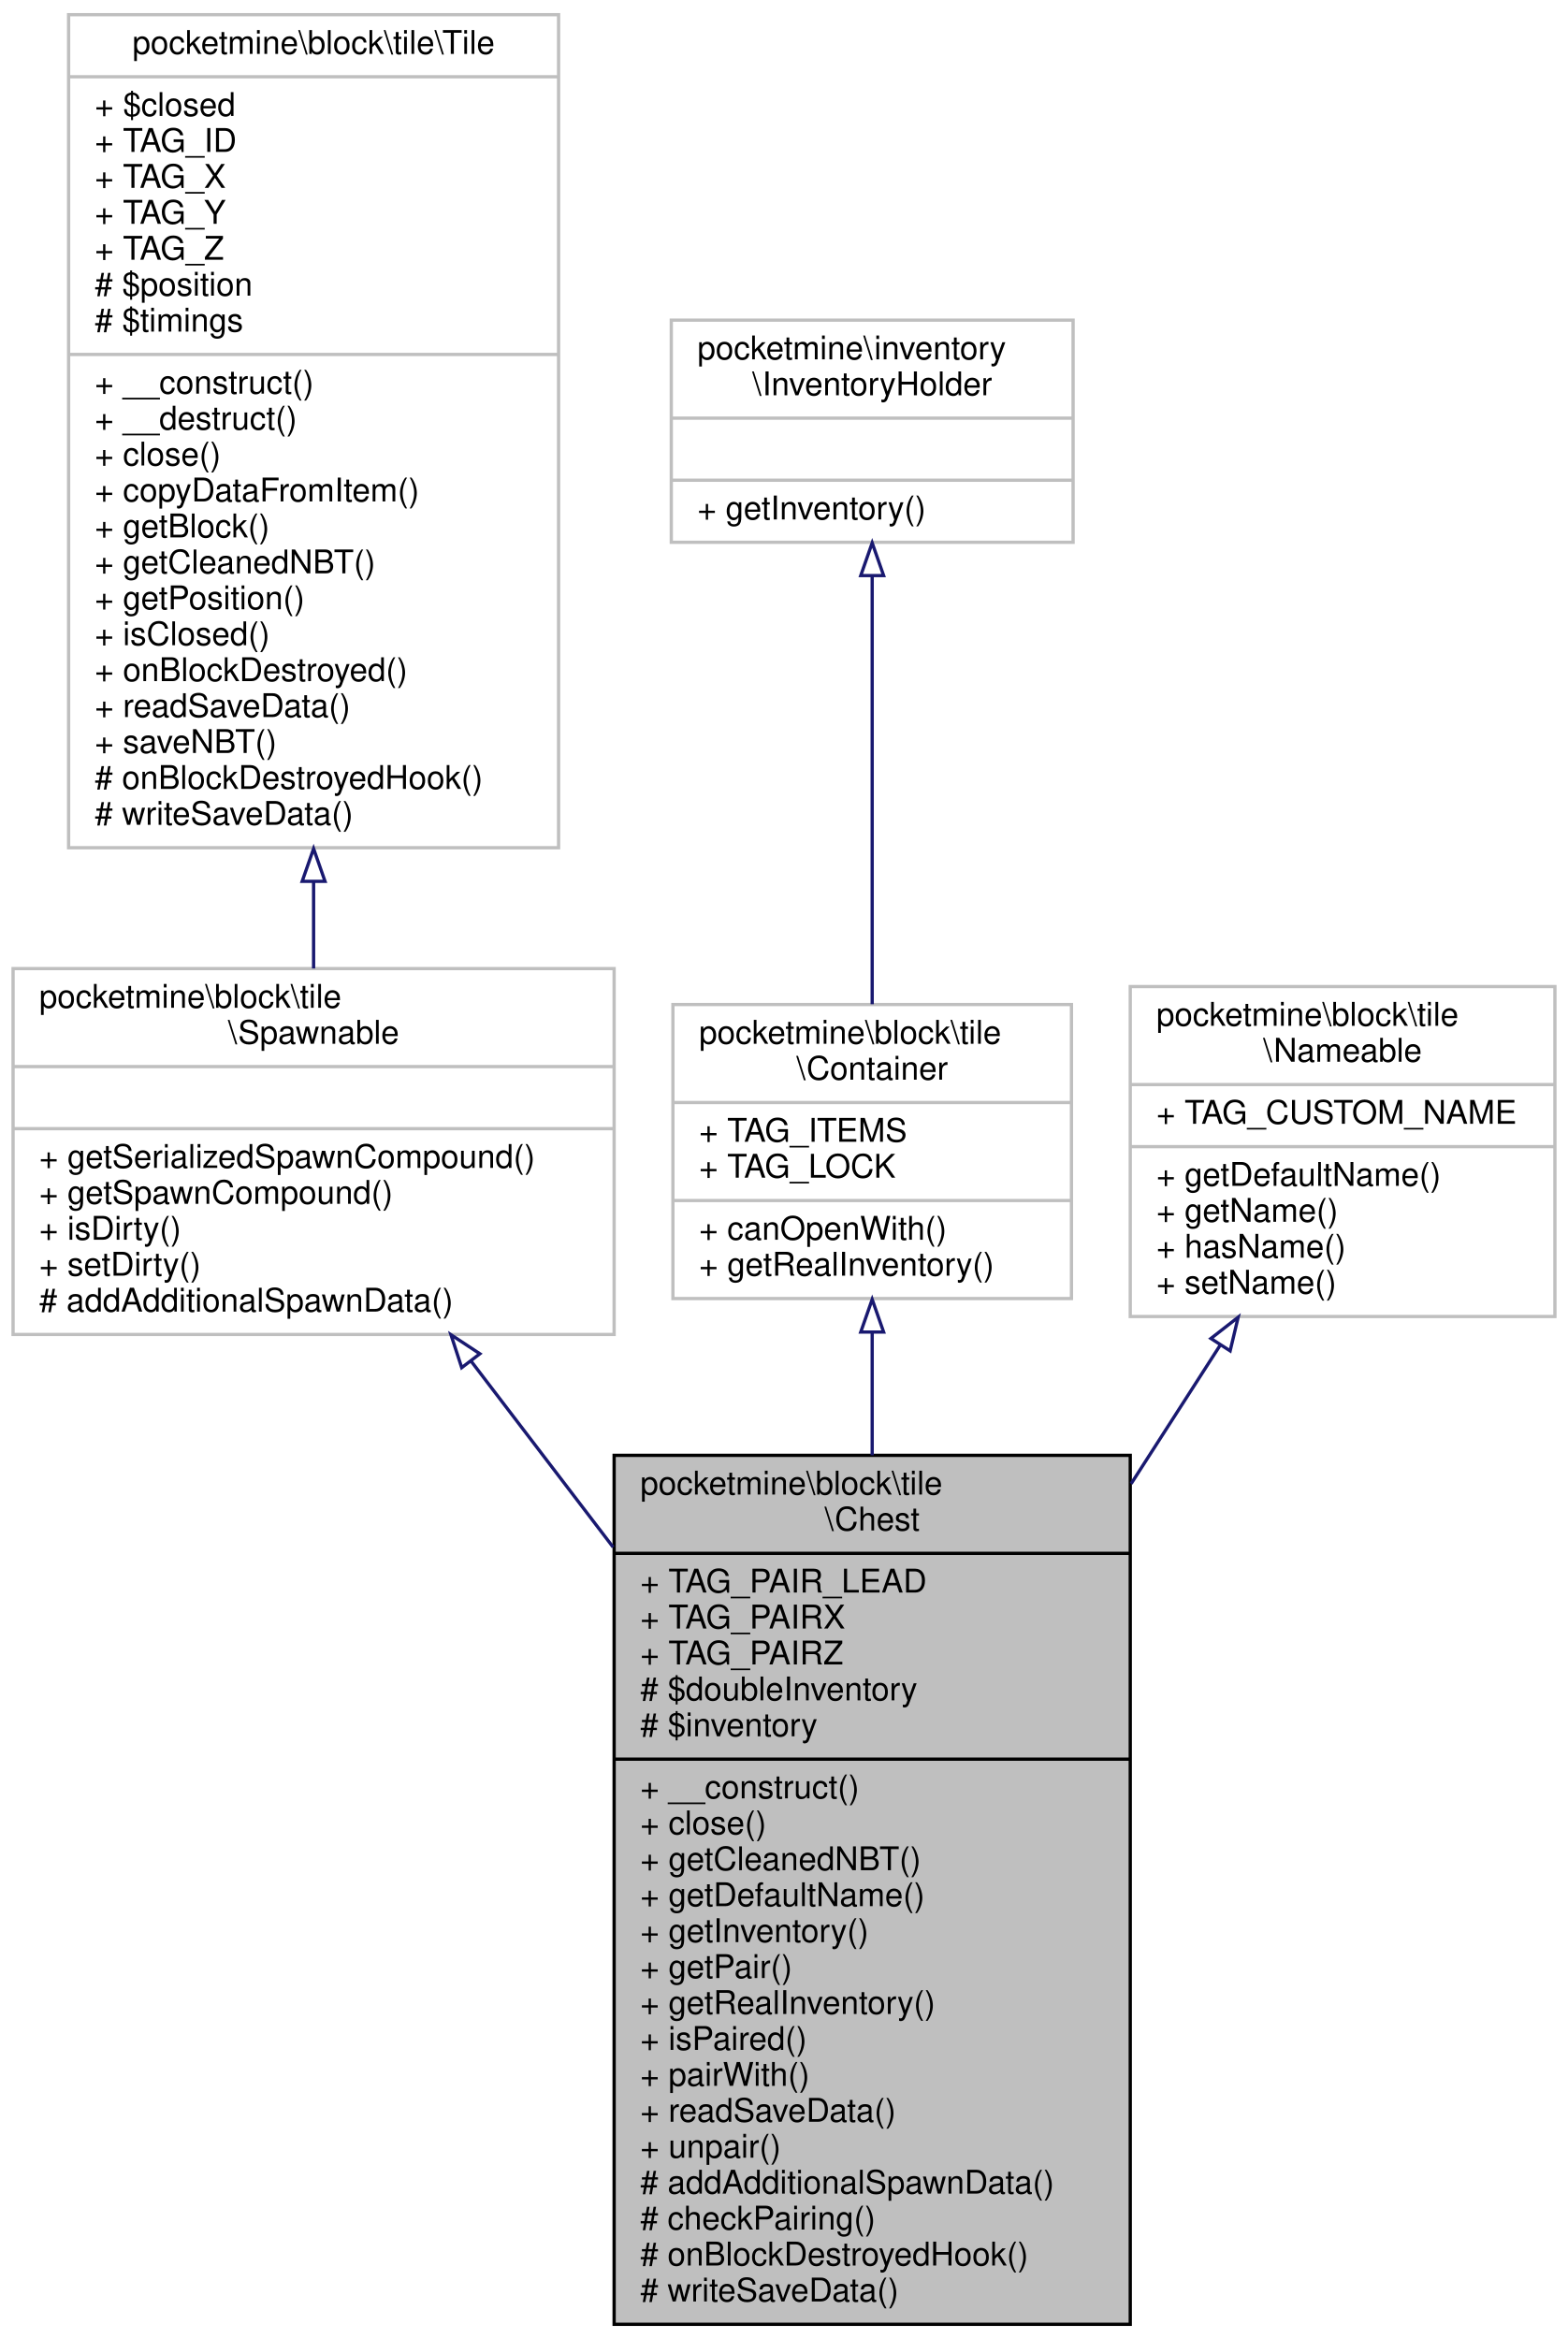
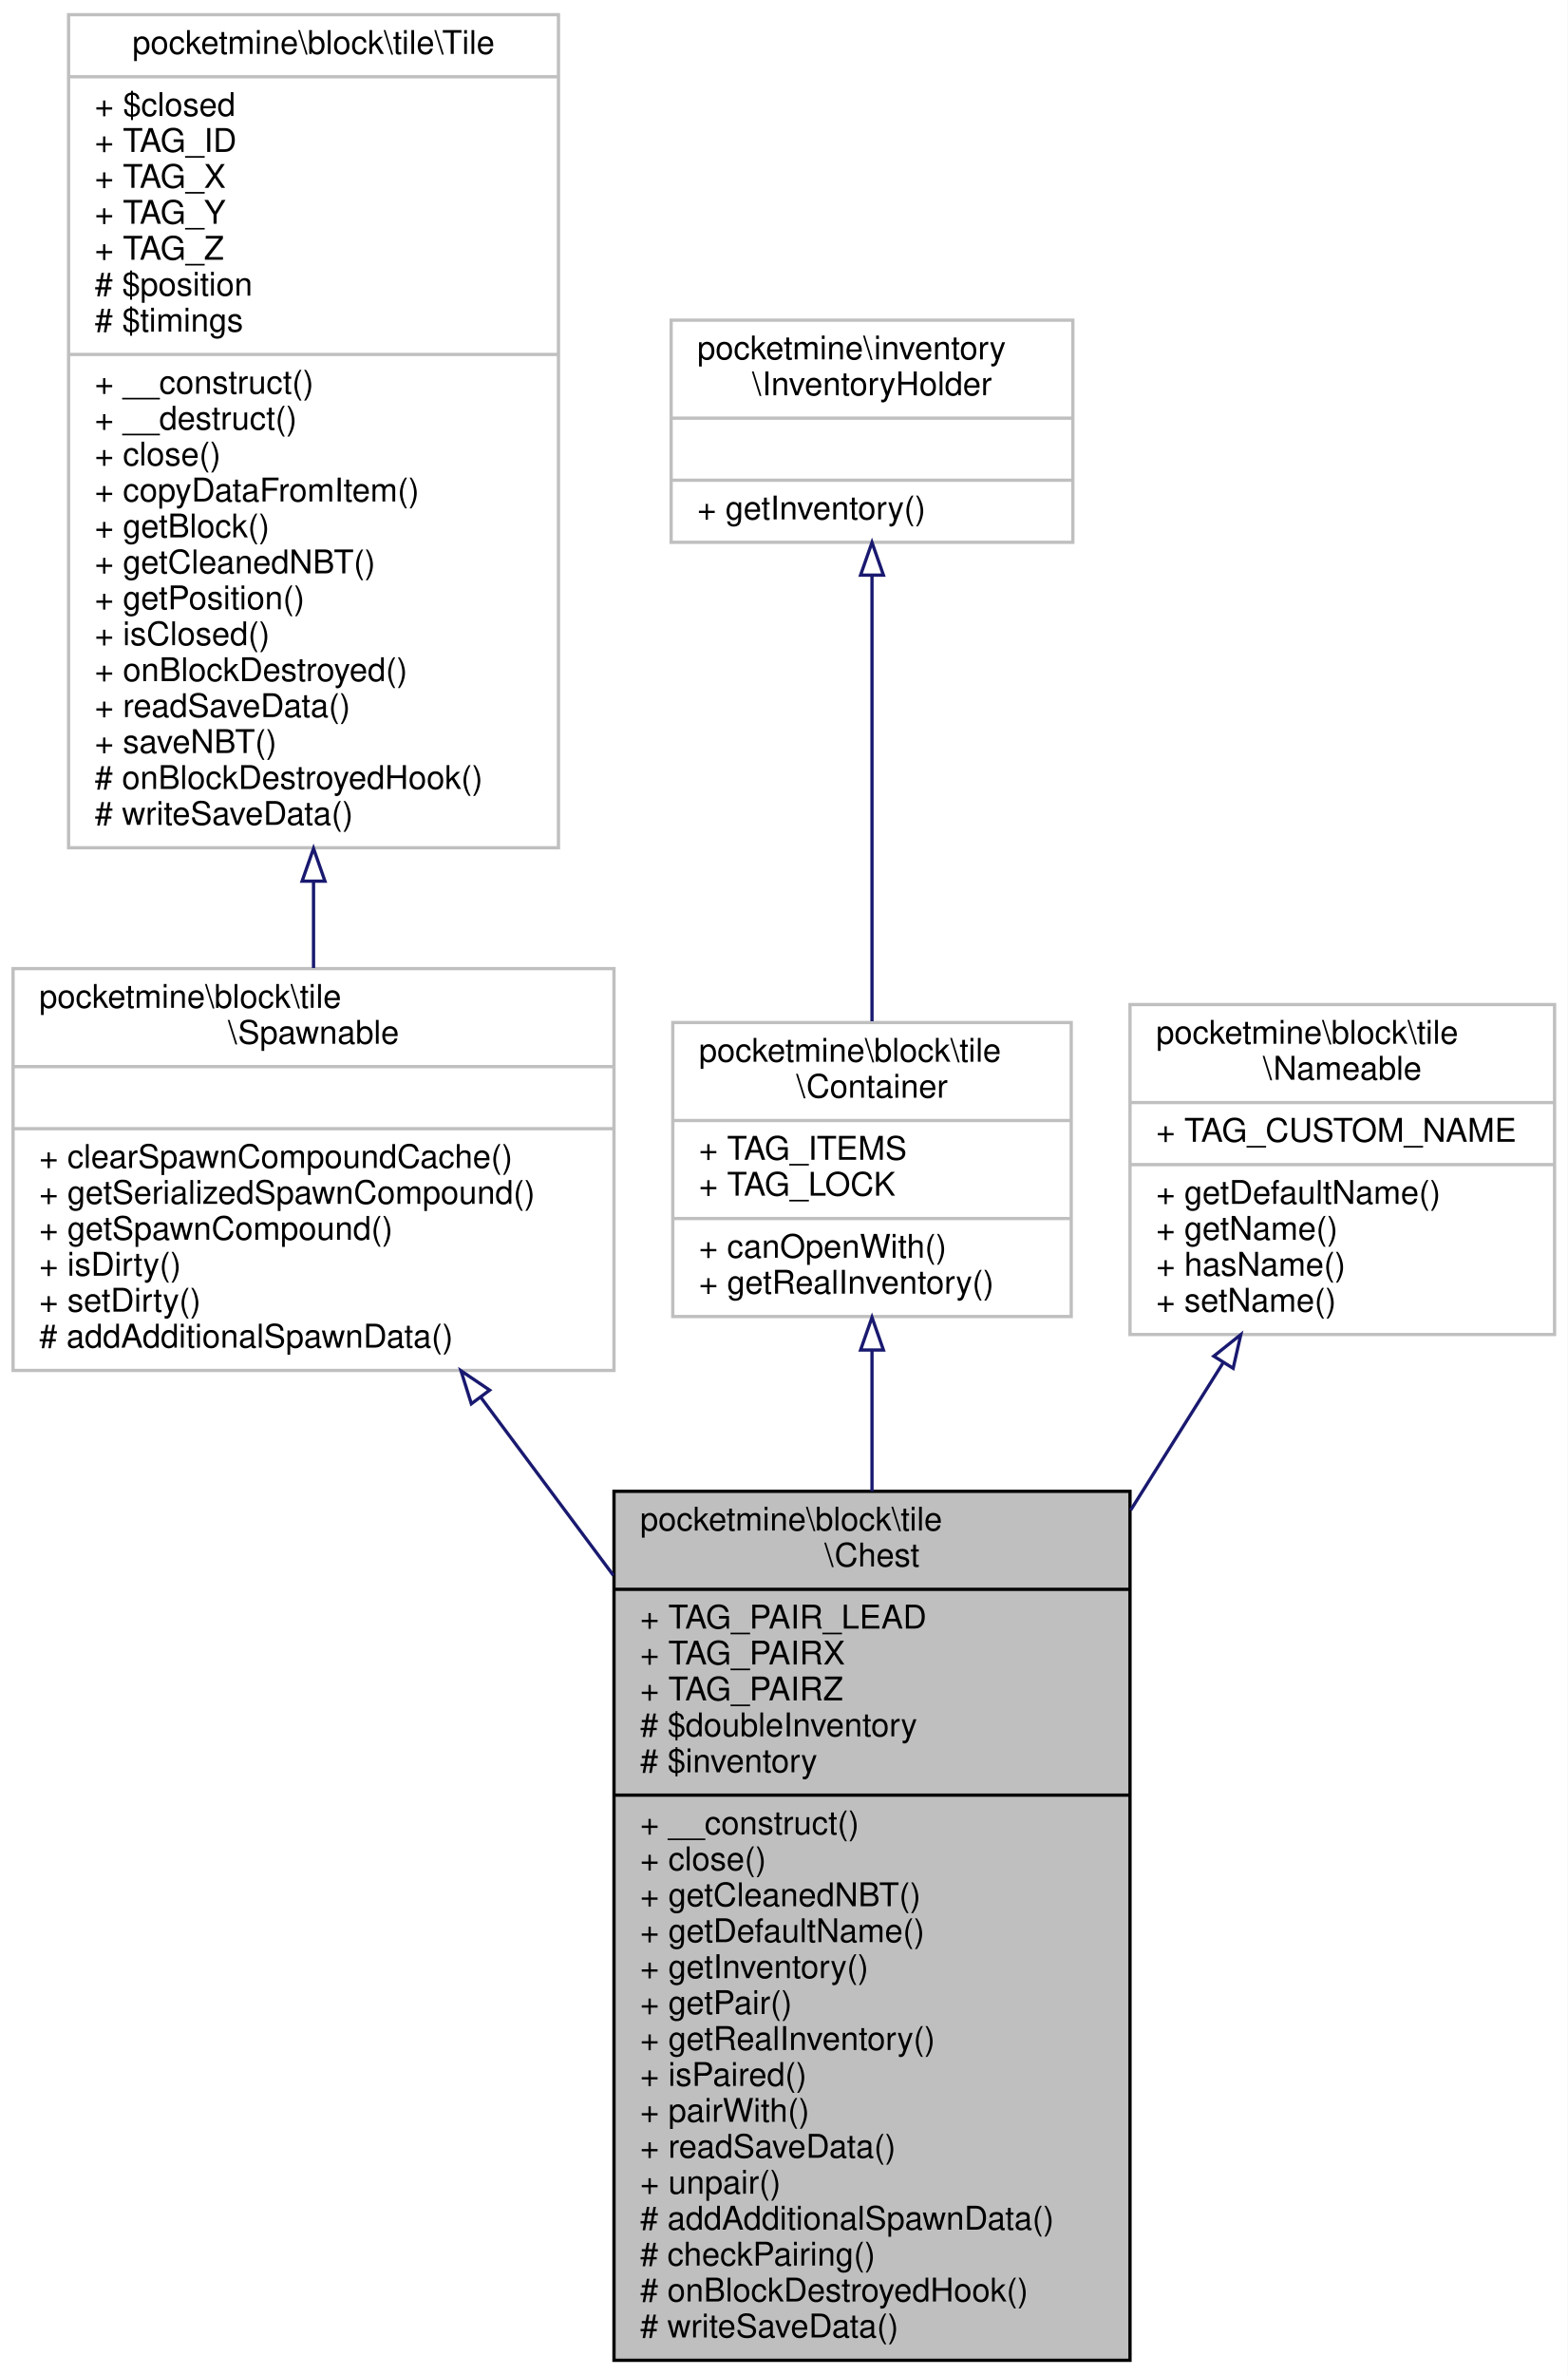
- <svg xmlns="http://www.w3.org/2000/svg" xmlns:xlink="http://www.w3.org/1999/xlink" width="480pt" height="716pt" viewBox="0.00 0.00 480.00 716.00">
-   <g id="graph0" class="graph" transform="scale(1 1) rotate(0) translate(4 712)">
-     <polygon fill="white" stroke="transparent" points="-4,4 -4,-712 476,-712 476,4 -4,4" />
+ <svg xmlns="http://www.w3.org/2000/svg" xmlns:xlink="http://www.w3.org/1999/xlink" width="480pt" height="727pt" viewBox="0.00 0.00 480.00 727.00">
+   <g id="graph0" class="graph" transform="scale(1 1) rotate(0) translate(4 723)">
+     <polygon fill="white" stroke="transparent" points="-4,4 -4,-723 476,-723 476,4 -4,4" />
    <g id="node1" class="node">
      <g id="a_node1">
        <a xlink:title=" ">
          <polygon fill="#bfbfbf" stroke="black" points="184,-0.5 184,-266.5 342,-266.5 342,-0.5 184,-0.5" />
          <text text-anchor="start" x="192" y="-254.5" font-family="Helvetica,sans-Serif" font-size="10.00">pocketmine\block\tile</text>
          <text text-anchor="middle" x="263" y="-243.5" font-family="Helvetica,sans-Serif" font-size="10.00">\Chest</text>
          <polyline fill="none" stroke="black" points="184,-236.5 342,-236.5 " />
          <text text-anchor="start" x="192" y="-224.5" font-family="Helvetica,sans-Serif" font-size="10.00">+ TAG_PAIR_LEAD</text>
          <text text-anchor="start" x="192" y="-213.5" font-family="Helvetica,sans-Serif" font-size="10.00">+ TAG_PAIRX</text>
          <text text-anchor="start" x="192" y="-202.5" font-family="Helvetica,sans-Serif" font-size="10.00">+ TAG_PAIRZ</text>
          <text text-anchor="start" x="192" y="-191.5" font-family="Helvetica,sans-Serif" font-size="10.00"># $doubleInventory</text>
          <text text-anchor="start" x="192" y="-180.5" font-family="Helvetica,sans-Serif" font-size="10.00"># $inventory</text>
          <polyline fill="none" stroke="black" points="184,-173.5 342,-173.5 " />
          <text text-anchor="start" x="192" y="-161.5" font-family="Helvetica,sans-Serif" font-size="10.00">+ __construct()</text>
          <text text-anchor="start" x="192" y="-150.5" font-family="Helvetica,sans-Serif" font-size="10.00">+ close()</text>
          <text text-anchor="start" x="192" y="-139.5" font-family="Helvetica,sans-Serif" font-size="10.00">+ getCleanedNBT()</text>
          <text text-anchor="start" x="192" y="-128.5" font-family="Helvetica,sans-Serif" font-size="10.00">+ getDefaultName()</text>
          <text text-anchor="start" x="192" y="-117.5" font-family="Helvetica,sans-Serif" font-size="10.00">+ getInventory()</text>
          <text text-anchor="start" x="192" y="-106.5" font-family="Helvetica,sans-Serif" font-size="10.00">+ getPair()</text>
          <text text-anchor="start" x="192" y="-95.5" font-family="Helvetica,sans-Serif" font-size="10.00">+ getRealInventory()</text>
          <text text-anchor="start" x="192" y="-84.5" font-family="Helvetica,sans-Serif" font-size="10.00">+ isPaired()</text>
          <text text-anchor="start" x="192" y="-73.5" font-family="Helvetica,sans-Serif" font-size="10.00">+ pairWith()</text>
          <text text-anchor="start" x="192" y="-62.5" font-family="Helvetica,sans-Serif" font-size="10.00">+ readSaveData()</text>
          <text text-anchor="start" x="192" y="-51.5" font-family="Helvetica,sans-Serif" font-size="10.00">+ unpair()</text>
          <text text-anchor="start" x="192" y="-40.5" font-family="Helvetica,sans-Serif" font-size="10.00"># addAdditionalSpawnData()</text>
          <text text-anchor="start" x="192" y="-29.5" font-family="Helvetica,sans-Serif" font-size="10.00"># checkPairing()</text>
          <text text-anchor="start" x="192" y="-18.5" font-family="Helvetica,sans-Serif" font-size="10.00"># onBlockDestroyedHook()</text>
          <text text-anchor="start" x="192" y="-7.5" font-family="Helvetica,sans-Serif" font-size="10.00"># writeSaveData()</text>
        </a>
      </g>
    </g>
    <g id="node2" class="node">
      <g id="a_node2">
        <a xlink:href="../../dc/d0b/classpocketmine_1_1block_1_1tile_1_1_spawnable.html" target="_top" xlink:title=" ">
-           <polygon fill="white" stroke="#bfbfbf" points="0,-303.5 0,-415.5 184,-415.5 184,-303.5 0,-303.5" />
-           <text text-anchor="start" x="8" y="-403.5" font-family="Helvetica,sans-Serif" font-size="10.00">pocketmine\block\tile</text>
-           <text text-anchor="middle" x="92" y="-392.5" font-family="Helvetica,sans-Serif" font-size="10.00">\Spawnable</text>
-           <polyline fill="none" stroke="#bfbfbf" points="0,-385.5 184,-385.5 " />
-           <text text-anchor="middle" x="92" y="-373.5" font-family="Helvetica,sans-Serif" font-size="10.00"> </text>
-           <polyline fill="none" stroke="#bfbfbf" points="0,-366.5 184,-366.5 " />
+           <polygon fill="white" stroke="#bfbfbf" points="0,-303.5 0,-426.5 184,-426.5 184,-303.5 0,-303.5" />
+           <text text-anchor="start" x="8" y="-414.5" font-family="Helvetica,sans-Serif" font-size="10.00">pocketmine\block\tile</text>
+           <text text-anchor="middle" x="92" y="-403.5" font-family="Helvetica,sans-Serif" font-size="10.00">\Spawnable</text>
+           <polyline fill="none" stroke="#bfbfbf" points="0,-396.5 184,-396.5 " />
+           <text text-anchor="middle" x="92" y="-384.5" font-family="Helvetica,sans-Serif" font-size="10.00"> </text>
+           <polyline fill="none" stroke="#bfbfbf" points="0,-377.5 184,-377.5 " />
+           <text text-anchor="start" x="8" y="-365.5" font-family="Helvetica,sans-Serif" font-size="10.00">+ clearSpawnCompoundCache()</text>
          <text text-anchor="start" x="8" y="-354.5" font-family="Helvetica,sans-Serif" font-size="10.00">+ getSerializedSpawnCompound()</text>
          <text text-anchor="start" x="8" y="-343.5" font-family="Helvetica,sans-Serif" font-size="10.00">+ getSpawnCompound()</text>
          <text text-anchor="start" x="8" y="-332.5" font-family="Helvetica,sans-Serif" font-size="10.00">+ isDirty()</text>
          <text text-anchor="start" x="8" y="-321.5" font-family="Helvetica,sans-Serif" font-size="10.00">+ setDirty()</text>
          <text text-anchor="start" x="8" y="-310.5" font-family="Helvetica,sans-Serif" font-size="10.00"># addAdditionalSpawnData()</text>
        </a>
      </g>
    </g>
    <g id="edge1" class="edge">
-       <path fill="none" stroke="midnightblue" d="M140.16,-295.41C153.72,-277.66 168.83,-257.86 183.69,-238.39" />
-       <polygon fill="none" stroke="midnightblue" points="137.34,-293.34 134.05,-303.42 142.9,-297.59 137.34,-293.34" />
+       <path fill="none" stroke="midnightblue" d="M143.32,-295.13C156.08,-277.99 170.07,-259.23 183.83,-240.75" />
+       <polygon fill="none" stroke="midnightblue" points="140.32,-293.29 137.15,-303.4 145.93,-297.47 140.32,-293.29" />
    </g>
    <g id="node3" class="node">
      <g id="a_node3">
        <a xlink:href="../../d9/d74/classpocketmine_1_1block_1_1tile_1_1_tile.html" target="_top" xlink:title=" ">
-           <polygon fill="white" stroke="#bfbfbf" points="17,-452.5 17,-707.5 167,-707.5 167,-452.5 17,-452.5" />
-           <text text-anchor="middle" x="92" y="-695.5" font-family="Helvetica,sans-Serif" font-size="10.00">pocketmine\block\tile\Tile</text>
-           <polyline fill="none" stroke="#bfbfbf" points="17,-688.5 167,-688.5 " />
-           <text text-anchor="start" x="25" y="-676.5" font-family="Helvetica,sans-Serif" font-size="10.00">+ $closed</text>
-           <text text-anchor="start" x="25" y="-665.5" font-family="Helvetica,sans-Serif" font-size="10.00">+ TAG_ID</text>
-           <text text-anchor="start" x="25" y="-654.5" font-family="Helvetica,sans-Serif" font-size="10.00">+ TAG_X</text>
-           <text text-anchor="start" x="25" y="-643.5" font-family="Helvetica,sans-Serif" font-size="10.00">+ TAG_Y</text>
-           <text text-anchor="start" x="25" y="-632.5" font-family="Helvetica,sans-Serif" font-size="10.00">+ TAG_Z</text>
-           <text text-anchor="start" x="25" y="-621.5" font-family="Helvetica,sans-Serif" font-size="10.00"># $position</text>
-           <text text-anchor="start" x="25" y="-610.5" font-family="Helvetica,sans-Serif" font-size="10.00"># $timings</text>
-           <polyline fill="none" stroke="#bfbfbf" points="17,-603.5 167,-603.5 " />
-           <text text-anchor="start" x="25" y="-591.5" font-family="Helvetica,sans-Serif" font-size="10.00">+ __construct()</text>
-           <text text-anchor="start" x="25" y="-580.5" font-family="Helvetica,sans-Serif" font-size="10.00">+ __destruct()</text>
-           <text text-anchor="start" x="25" y="-569.5" font-family="Helvetica,sans-Serif" font-size="10.00">+ close()</text>
-           <text text-anchor="start" x="25" y="-558.5" font-family="Helvetica,sans-Serif" font-size="10.00">+ copyDataFromItem()</text>
-           <text text-anchor="start" x="25" y="-547.5" font-family="Helvetica,sans-Serif" font-size="10.00">+ getBlock()</text>
-           <text text-anchor="start" x="25" y="-536.5" font-family="Helvetica,sans-Serif" font-size="10.00">+ getCleanedNBT()</text>
-           <text text-anchor="start" x="25" y="-525.5" font-family="Helvetica,sans-Serif" font-size="10.00">+ getPosition()</text>
-           <text text-anchor="start" x="25" y="-514.5" font-family="Helvetica,sans-Serif" font-size="10.00">+ isClosed()</text>
-           <text text-anchor="start" x="25" y="-503.5" font-family="Helvetica,sans-Serif" font-size="10.00">+ onBlockDestroyed()</text>
-           <text text-anchor="start" x="25" y="-492.5" font-family="Helvetica,sans-Serif" font-size="10.00">+ readSaveData()</text>
-           <text text-anchor="start" x="25" y="-481.5" font-family="Helvetica,sans-Serif" font-size="10.00">+ saveNBT()</text>
-           <text text-anchor="start" x="25" y="-470.5" font-family="Helvetica,sans-Serif" font-size="10.00"># onBlockDestroyedHook()</text>
-           <text text-anchor="start" x="25" y="-459.5" font-family="Helvetica,sans-Serif" font-size="10.00"># writeSaveData()</text>
+           <polygon fill="white" stroke="#bfbfbf" points="17,-463.5 17,-718.5 167,-718.5 167,-463.5 17,-463.5" />
+           <text text-anchor="middle" x="92" y="-706.5" font-family="Helvetica,sans-Serif" font-size="10.00">pocketmine\block\tile\Tile</text>
+           <polyline fill="none" stroke="#bfbfbf" points="17,-699.5 167,-699.5 " />
+           <text text-anchor="start" x="25" y="-687.5" font-family="Helvetica,sans-Serif" font-size="10.00">+ $closed</text>
+           <text text-anchor="start" x="25" y="-676.5" font-family="Helvetica,sans-Serif" font-size="10.00">+ TAG_ID</text>
+           <text text-anchor="start" x="25" y="-665.5" font-family="Helvetica,sans-Serif" font-size="10.00">+ TAG_X</text>
+           <text text-anchor="start" x="25" y="-654.5" font-family="Helvetica,sans-Serif" font-size="10.00">+ TAG_Y</text>
+           <text text-anchor="start" x="25" y="-643.5" font-family="Helvetica,sans-Serif" font-size="10.00">+ TAG_Z</text>
+           <text text-anchor="start" x="25" y="-632.5" font-family="Helvetica,sans-Serif" font-size="10.00"># $position</text>
+           <text text-anchor="start" x="25" y="-621.5" font-family="Helvetica,sans-Serif" font-size="10.00"># $timings</text>
+           <polyline fill="none" stroke="#bfbfbf" points="17,-614.5 167,-614.5 " />
+           <text text-anchor="start" x="25" y="-602.5" font-family="Helvetica,sans-Serif" font-size="10.00">+ __construct()</text>
+           <text text-anchor="start" x="25" y="-591.5" font-family="Helvetica,sans-Serif" font-size="10.00">+ __destruct()</text>
+           <text text-anchor="start" x="25" y="-580.5" font-family="Helvetica,sans-Serif" font-size="10.00">+ close()</text>
+           <text text-anchor="start" x="25" y="-569.5" font-family="Helvetica,sans-Serif" font-size="10.00">+ copyDataFromItem()</text>
+           <text text-anchor="start" x="25" y="-558.5" font-family="Helvetica,sans-Serif" font-size="10.00">+ getBlock()</text>
+           <text text-anchor="start" x="25" y="-547.5" font-family="Helvetica,sans-Serif" font-size="10.00">+ getCleanedNBT()</text>
+           <text text-anchor="start" x="25" y="-536.5" font-family="Helvetica,sans-Serif" font-size="10.00">+ getPosition()</text>
+           <text text-anchor="start" x="25" y="-525.5" font-family="Helvetica,sans-Serif" font-size="10.00">+ isClosed()</text>
+           <text text-anchor="start" x="25" y="-514.5" font-family="Helvetica,sans-Serif" font-size="10.00">+ onBlockDestroyed()</text>
+           <text text-anchor="start" x="25" y="-503.5" font-family="Helvetica,sans-Serif" font-size="10.00">+ readSaveData()</text>
+           <text text-anchor="start" x="25" y="-492.5" font-family="Helvetica,sans-Serif" font-size="10.00">+ saveNBT()</text>
+           <text text-anchor="start" x="25" y="-481.5" font-family="Helvetica,sans-Serif" font-size="10.00"># onBlockDestroyedHook()</text>
+           <text text-anchor="start" x="25" y="-470.5" font-family="Helvetica,sans-Serif" font-size="10.00"># writeSaveData()</text>
        </a>
      </g>
    </g>
    <g id="edge2" class="edge">
-       <path fill="none" stroke="midnightblue" d="M92,-442.1C92,-432.86 92,-423.91 92,-415.53" />
-       <polygon fill="none" stroke="midnightblue" points="88.5,-442.21 92,-452.21 95.5,-442.21 88.5,-442.21" />
+       <path fill="none" stroke="midnightblue" d="M92,-453.24C92,-444.07 92,-435.13 92,-426.69" />
+       <polygon fill="none" stroke="midnightblue" points="88.5,-453.27 92,-463.27 95.5,-453.27 88.5,-453.27" />
    </g>
    <g id="node4" class="node">
      <g id="a_node4">
        <a xlink:href="../../d9/de1/interfacepocketmine_1_1block_1_1tile_1_1_container.html" target="_top" xlink:title=" ">
-           <polygon fill="white" stroke="#bfbfbf" points="202,-314.5 202,-404.5 324,-404.5 324,-314.5 202,-314.5" />
-           <text text-anchor="start" x="210" y="-392.5" font-family="Helvetica,sans-Serif" font-size="10.00">pocketmine\block\tile</text>
-           <text text-anchor="middle" x="263" y="-381.5" font-family="Helvetica,sans-Serif" font-size="10.00">\Container</text>
-           <polyline fill="none" stroke="#bfbfbf" points="202,-374.5 324,-374.5 " />
-           <text text-anchor="start" x="210" y="-362.5" font-family="Helvetica,sans-Serif" font-size="10.00">+ TAG_ITEMS</text>
-           <text text-anchor="start" x="210" y="-351.5" font-family="Helvetica,sans-Serif" font-size="10.00">+ TAG_LOCK</text>
-           <polyline fill="none" stroke="#bfbfbf" points="202,-344.5 324,-344.5 " />
-           <text text-anchor="start" x="210" y="-332.5" font-family="Helvetica,sans-Serif" font-size="10.00">+ canOpenWith()</text>
-           <text text-anchor="start" x="210" y="-321.5" font-family="Helvetica,sans-Serif" font-size="10.00">+ getRealInventory()</text>
+           <polygon fill="white" stroke="#bfbfbf" points="202,-320 202,-410 324,-410 324,-320 202,-320" />
+           <text text-anchor="start" x="210" y="-398" font-family="Helvetica,sans-Serif" font-size="10.00">pocketmine\block\tile</text>
+           <text text-anchor="middle" x="263" y="-387" font-family="Helvetica,sans-Serif" font-size="10.00">\Container</text>
+           <polyline fill="none" stroke="#bfbfbf" points="202,-380 324,-380 " />
+           <text text-anchor="start" x="210" y="-368" font-family="Helvetica,sans-Serif" font-size="10.00">+ TAG_ITEMS</text>
+           <text text-anchor="start" x="210" y="-357" font-family="Helvetica,sans-Serif" font-size="10.00">+ TAG_LOCK</text>
+           <polyline fill="none" stroke="#bfbfbf" points="202,-350 324,-350 " />
+           <text text-anchor="start" x="210" y="-338" font-family="Helvetica,sans-Serif" font-size="10.00">+ canOpenWith()</text>
+           <text text-anchor="start" x="210" y="-327" font-family="Helvetica,sans-Serif" font-size="10.00">+ getRealInventory()</text>
        </a>
      </g>
    </g>
    <g id="edge3" class="edge">
-       <path fill="none" stroke="midnightblue" d="M263,-303.93C263,-292.34 263,-279.62 263,-266.52" />
-       <polygon fill="none" stroke="midnightblue" points="259.5,-304.24 263,-314.24 266.5,-304.24 259.5,-304.24" />
+       <path fill="none" stroke="midnightblue" d="M263,-309.5C263,-296.29 263,-281.6 263,-266.5" />
+       <polygon fill="none" stroke="midnightblue" points="259.5,-309.75 263,-319.75 266.5,-309.75 259.5,-309.75" />
    </g>
    <g id="node5" class="node">
      <g id="a_node5">
        <a xlink:href="../../d2/d91/interfacepocketmine_1_1inventory_1_1_inventory_holder.html" target="_top" xlink:title=" ">
-           <polygon fill="white" stroke="#bfbfbf" points="201.5,-546 201.5,-614 324.5,-614 324.5,-546 201.5,-546" />
-           <text text-anchor="start" x="209.5" y="-602" font-family="Helvetica,sans-Serif" font-size="10.00">pocketmine\inventory</text>
-           <text text-anchor="middle" x="263" y="-591" font-family="Helvetica,sans-Serif" font-size="10.00">\InventoryHolder</text>
-           <polyline fill="none" stroke="#bfbfbf" points="201.5,-584 324.5,-584 " />
-           <text text-anchor="middle" x="263" y="-572" font-family="Helvetica,sans-Serif" font-size="10.00"> </text>
-           <polyline fill="none" stroke="#bfbfbf" points="201.5,-565 324.5,-565 " />
-           <text text-anchor="start" x="209.5" y="-553" font-family="Helvetica,sans-Serif" font-size="10.00">+ getInventory()</text>
+           <polygon fill="white" stroke="#bfbfbf" points="201.5,-557 201.5,-625 324.5,-625 324.5,-557 201.5,-557" />
+           <text text-anchor="start" x="209.5" y="-613" font-family="Helvetica,sans-Serif" font-size="10.00">pocketmine\inventory</text>
+           <text text-anchor="middle" x="263" y="-602" font-family="Helvetica,sans-Serif" font-size="10.00">\InventoryHolder</text>
+           <polyline fill="none" stroke="#bfbfbf" points="201.5,-595 324.5,-595 " />
+           <text text-anchor="middle" x="263" y="-583" font-family="Helvetica,sans-Serif" font-size="10.00"> </text>
+           <polyline fill="none" stroke="#bfbfbf" points="201.5,-576 324.5,-576 " />
+           <text text-anchor="start" x="209.5" y="-564" font-family="Helvetica,sans-Serif" font-size="10.00">+ getInventory()</text>
        </a>
      </g>
    </g>
    <g id="edge4" class="edge">
-       <path fill="none" stroke="midnightblue" d="M263,-535.58C263,-497.62 263,-442.75 263,-404.59" />
-       <polygon fill="none" stroke="midnightblue" points="259.5,-535.81 263,-545.81 266.5,-535.81 259.5,-535.81" />
+       <path fill="none" stroke="midnightblue" d="M263,-546.9C263,-507.68 263,-450.02 263,-410.39" />
+       <polygon fill="none" stroke="midnightblue" points="259.5,-546.95 263,-556.95 266.5,-546.95 259.5,-546.95" />
    </g>
    <g id="node6" class="node">
      <g id="a_node6">
        <a xlink:href="../../d1/d55/interfacepocketmine_1_1block_1_1tile_1_1_nameable.html" target="_top" xlink:title=" ">
-           <polygon fill="white" stroke="#bfbfbf" points="342,-309 342,-410 472,-410 472,-309 342,-309" />
-           <text text-anchor="start" x="350" y="-398" font-family="Helvetica,sans-Serif" font-size="10.00">pocketmine\block\tile</text>
-           <text text-anchor="middle" x="407" y="-387" font-family="Helvetica,sans-Serif" font-size="10.00">\Nameable</text>
-           <polyline fill="none" stroke="#bfbfbf" points="342,-380 472,-380 " />
-           <text text-anchor="start" x="350" y="-368" font-family="Helvetica,sans-Serif" font-size="10.00">+ TAG_CUSTOM_NAME</text>
-           <polyline fill="none" stroke="#bfbfbf" points="342,-361 472,-361 " />
-           <text text-anchor="start" x="350" y="-349" font-family="Helvetica,sans-Serif" font-size="10.00">+ getDefaultName()</text>
-           <text text-anchor="start" x="350" y="-338" font-family="Helvetica,sans-Serif" font-size="10.00">+ getName()</text>
-           <text text-anchor="start" x="350" y="-327" font-family="Helvetica,sans-Serif" font-size="10.00">+ hasName()</text>
-           <text text-anchor="start" x="350" y="-316" font-family="Helvetica,sans-Serif" font-size="10.00">+ setName()</text>
+           <polygon fill="white" stroke="#bfbfbf" points="342,-314.5 342,-415.5 472,-415.5 472,-314.5 342,-314.5" />
+           <text text-anchor="start" x="350" y="-403.5" font-family="Helvetica,sans-Serif" font-size="10.00">pocketmine\block\tile</text>
+           <text text-anchor="middle" x="407" y="-392.5" font-family="Helvetica,sans-Serif" font-size="10.00">\Nameable</text>
+           <polyline fill="none" stroke="#bfbfbf" points="342,-385.5 472,-385.5 " />
+           <text text-anchor="start" x="350" y="-373.5" font-family="Helvetica,sans-Serif" font-size="10.00">+ TAG_CUSTOM_NAME</text>
+           <polyline fill="none" stroke="#bfbfbf" points="342,-366.5 472,-366.5 " />
+           <text text-anchor="start" x="350" y="-354.5" font-family="Helvetica,sans-Serif" font-size="10.00">+ getDefaultName()</text>
+           <text text-anchor="start" x="350" y="-343.5" font-family="Helvetica,sans-Serif" font-size="10.00">+ getName()</text>
+           <text text-anchor="start" x="350" y="-332.5" font-family="Helvetica,sans-Serif" font-size="10.00">+ hasName()</text>
+           <text text-anchor="start" x="350" y="-321.5" font-family="Helvetica,sans-Serif" font-size="10.00">+ setName()</text>
        </a>
      </g>
    </g>
    <g id="edge5" class="edge">
-       <path fill="none" stroke="midnightblue" d="M369.59,-300.31C361.1,-287.1 351.77,-272.59 342.27,-257.81" />
-       <polygon fill="none" stroke="midnightblue" points="366.69,-302.27 375.04,-308.79 372.58,-298.48 366.69,-302.27" />
+       <path fill="none" stroke="midnightblue" d="M370.59,-305.98C361.82,-291.99 352.1,-276.5 342.19,-260.71" />
+       <polygon fill="none" stroke="midnightblue" points="367.65,-307.87 375.93,-314.48 373.58,-304.15 367.65,-307.87" />
    </g>
  </g>
</svg>
